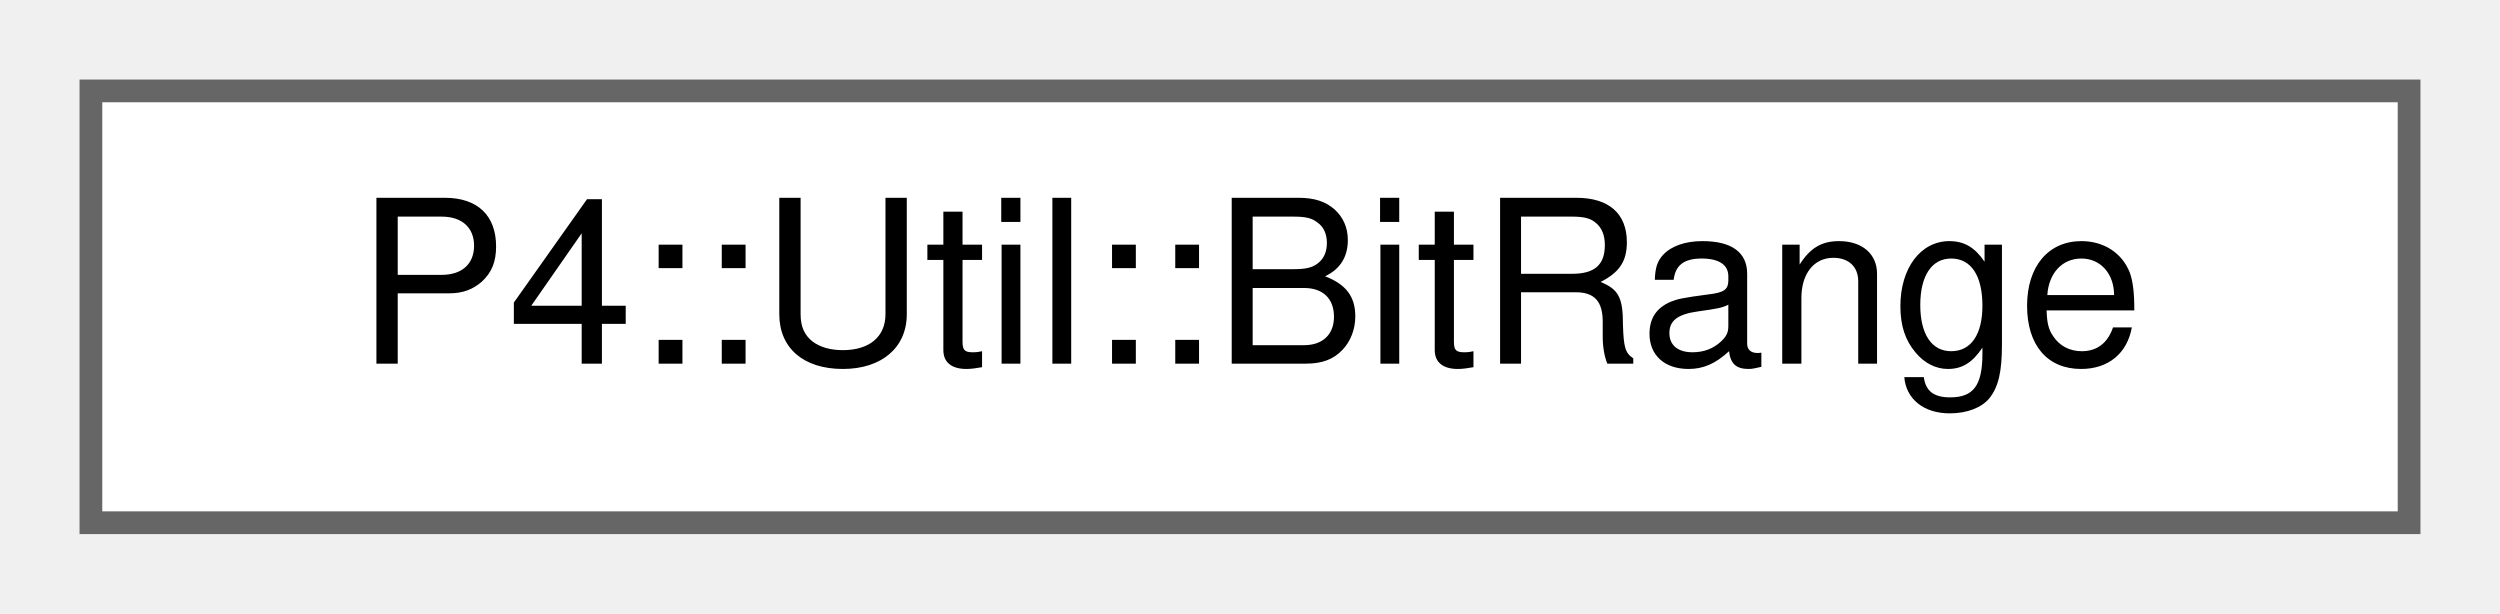
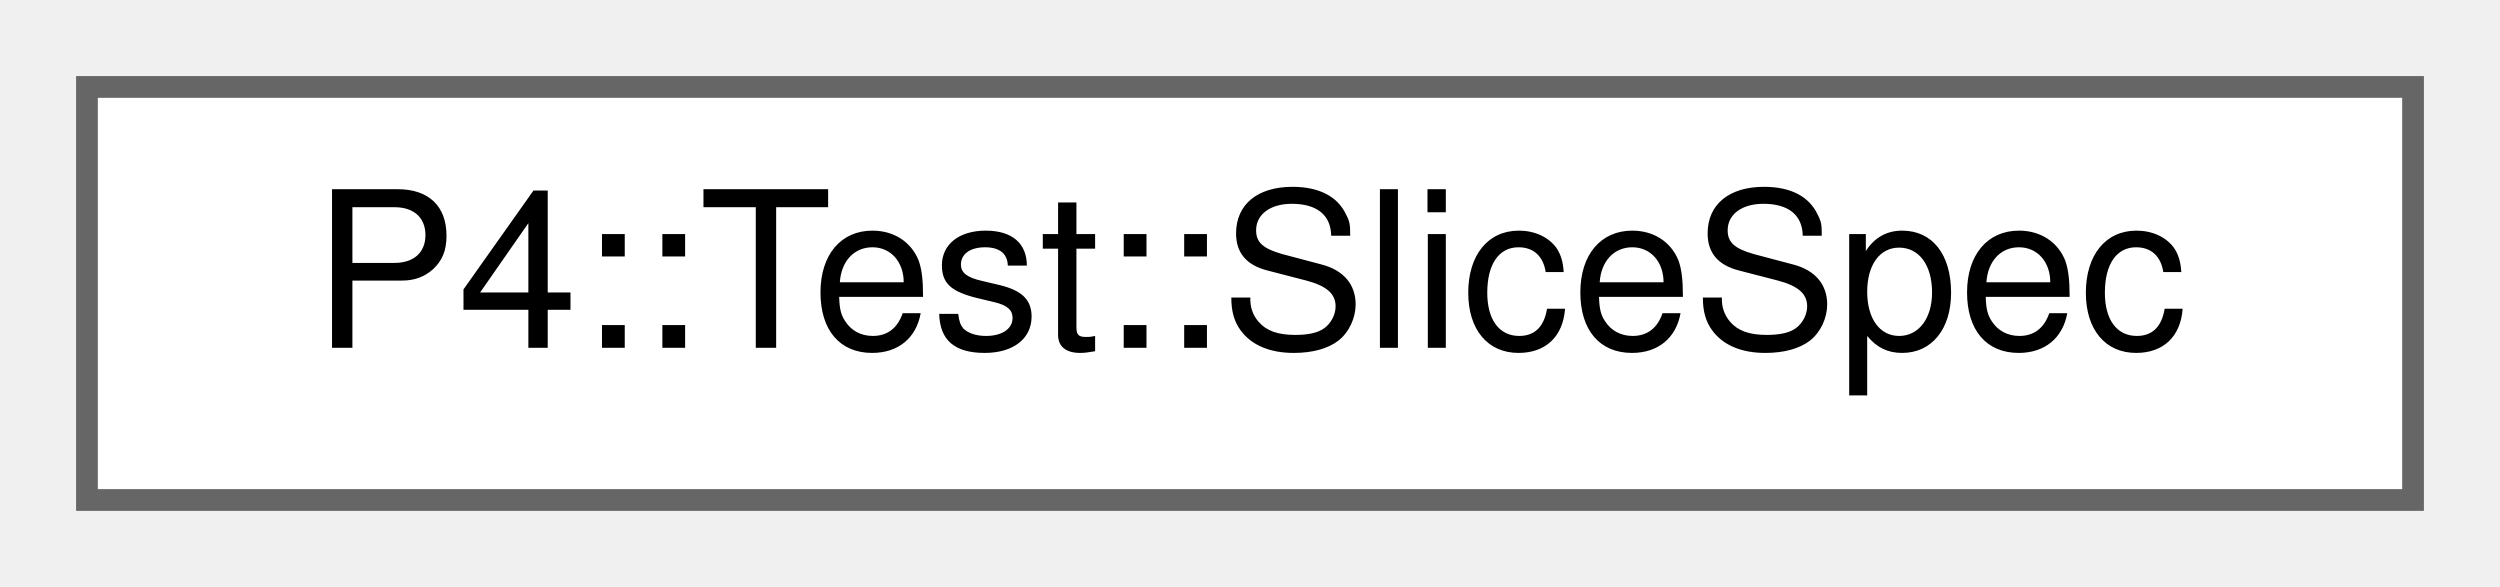
- <svg xmlns="http://www.w3.org/2000/svg" xmlns:xlink="http://www.w3.org/1999/xlink" width="110pt" height="27pt" viewBox="0.00 0.00 110.00 27.00">
+ <svg xmlns="http://www.w3.org/2000/svg" xmlns:xlink="http://www.w3.org/1999/xlink" width="115pt" height="27pt" viewBox="0.00 0.00 115.00 27.00">
  <g id="graph0" class="graph" transform="scale(1 1) rotate(0) translate(4 23)">
    <g id="Node000000" class="node">
      <g id="a_Node000000">
-         <a xlink:href="struct_p4_1_1_util_1_1_bit_range.html" target="_top" xlink:title=" ">
-           <polygon fill="white" stroke="#666666" points="102,-19 0,-19 0,0 102,0 102,-19" />
-           <text text-anchor="middle" x="51" y="-7" font-family="Helvetica,sans-Serif" font-size="10.00">P4::Util::BitRange</text>
+         <a xlink:href="struct_p4_1_1_test_1_1_slice_spec.html" target="_top" xlink:title=" ">
+           <polygon fill="white" stroke="#666666" points="107,-19 0,-19 0,0 107,0 107,-19" />
+           <text text-anchor="middle" x="53.5" y="-7" font-family="Helvetica,sans-Serif" font-size="10.00">P4::Test::SliceSpec</text>
        </a>
      </g>
    </g>
  </g>
</svg>
